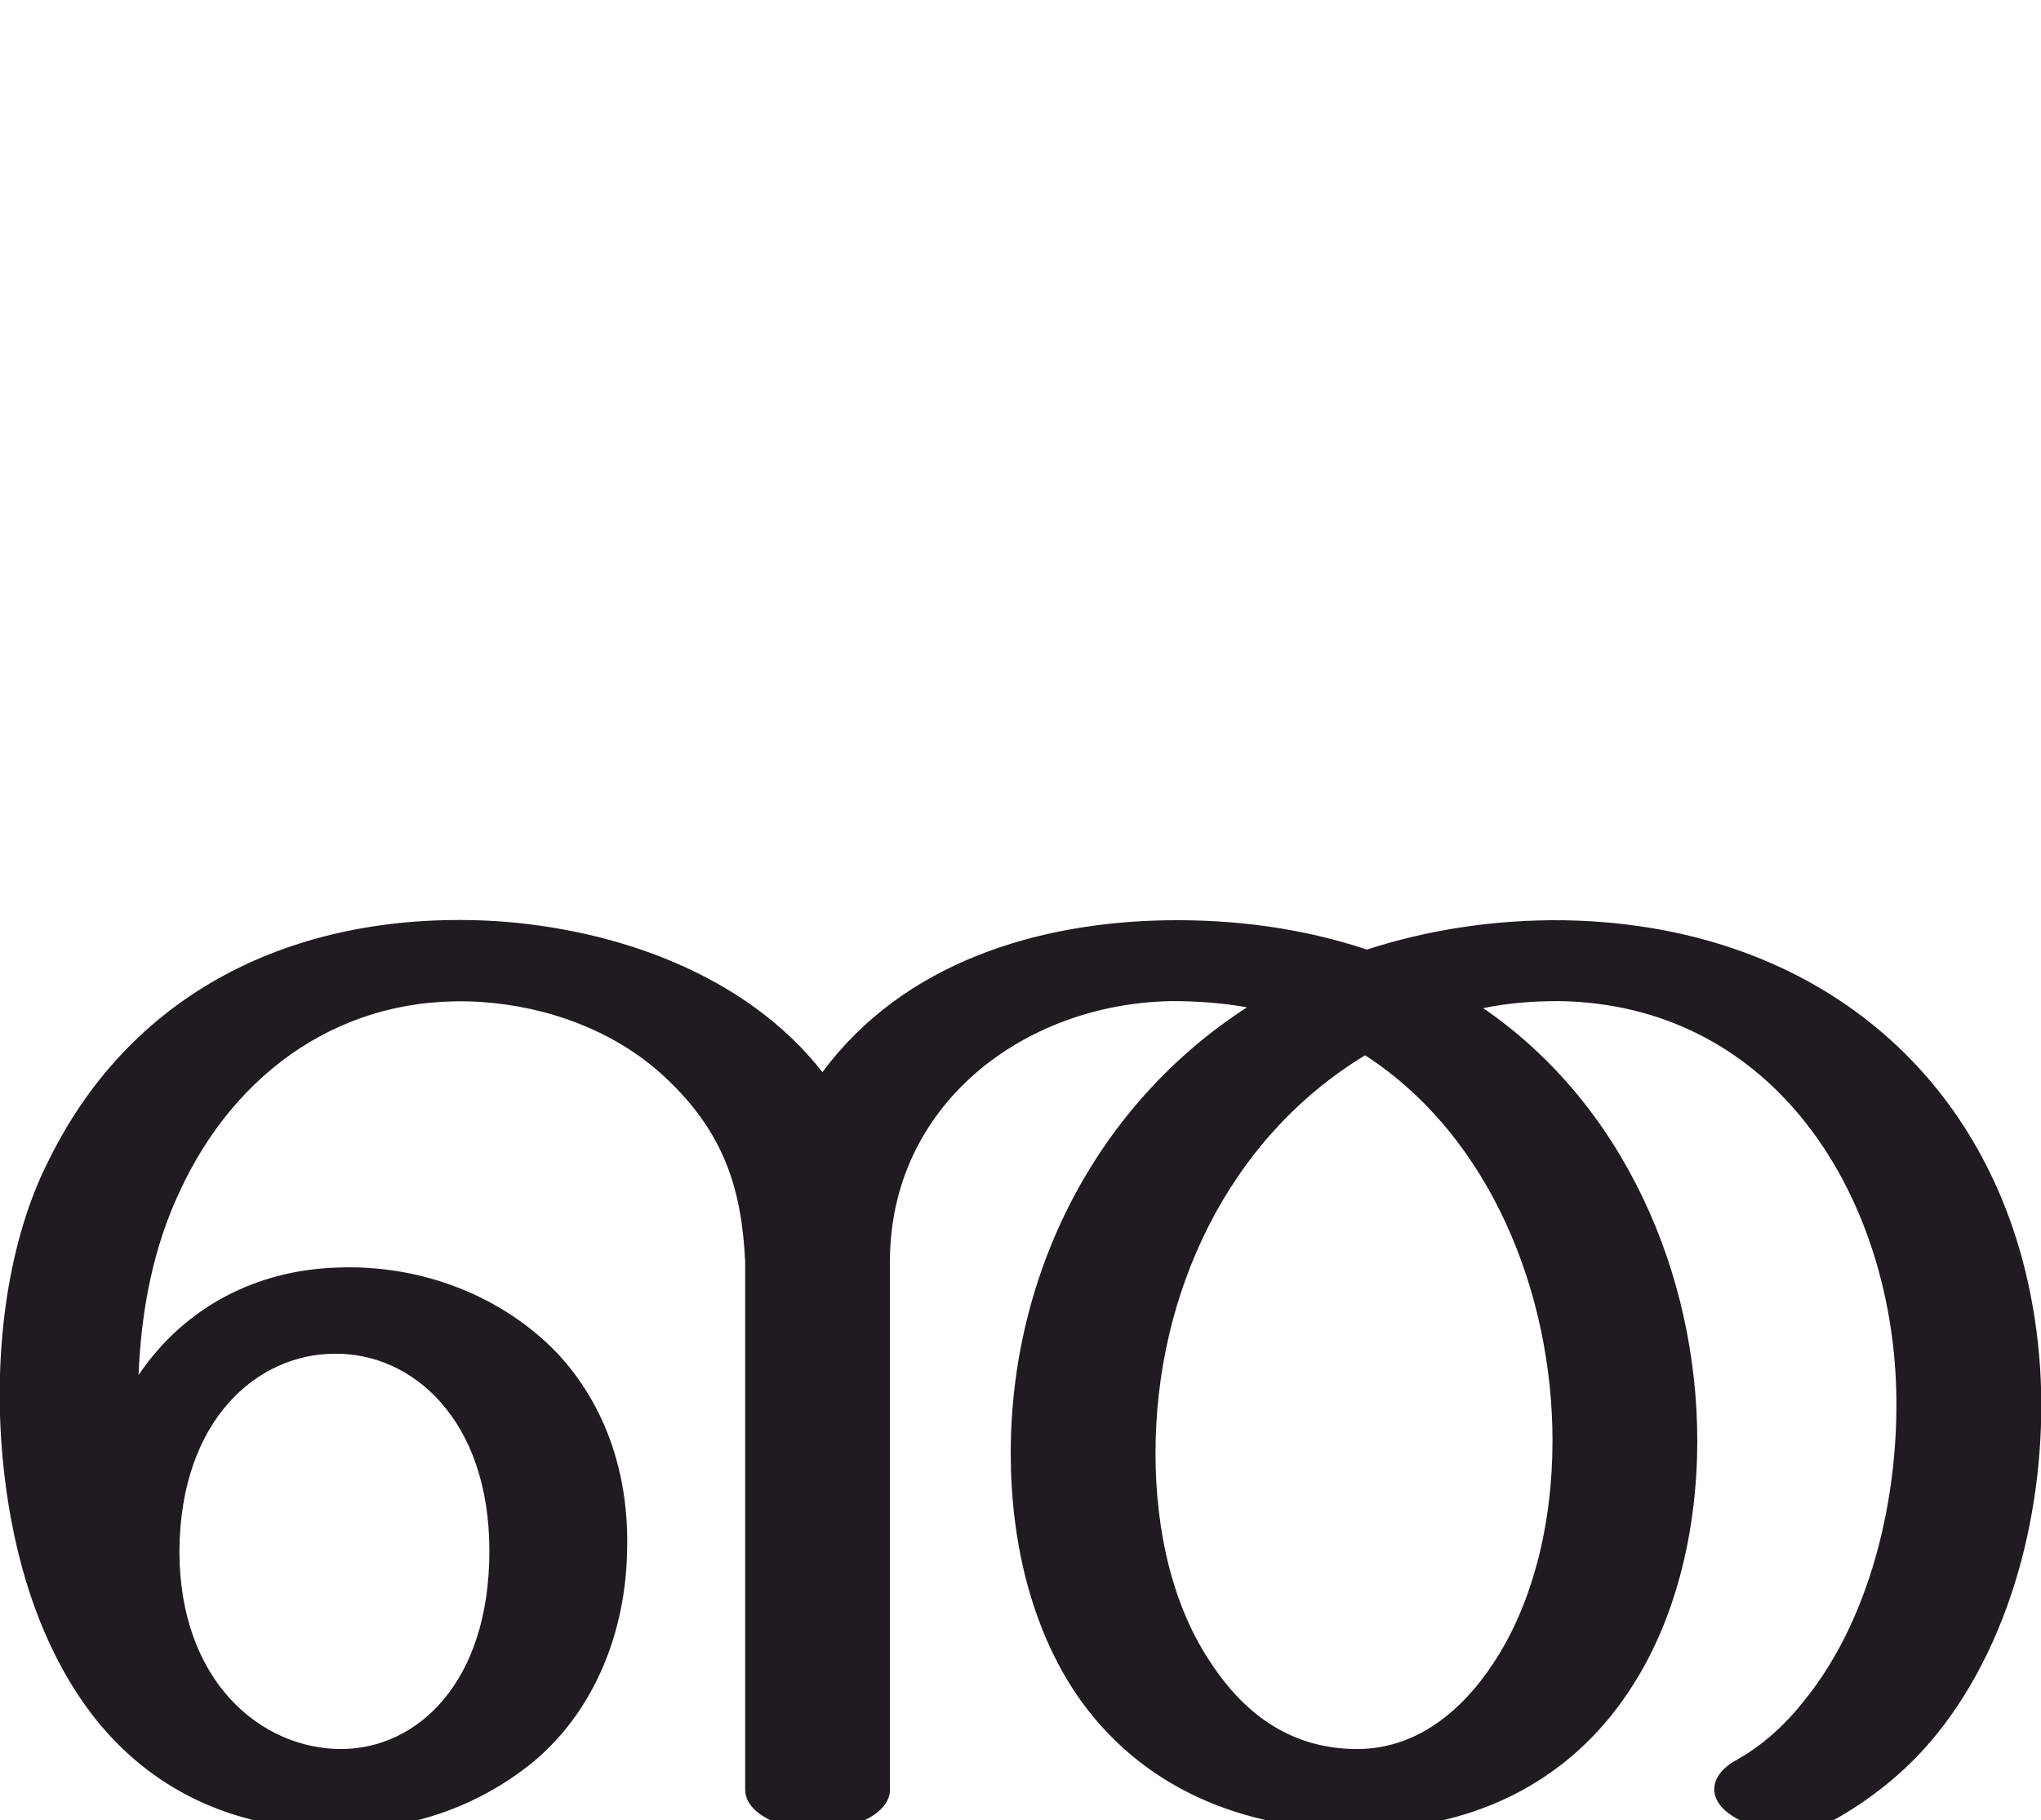
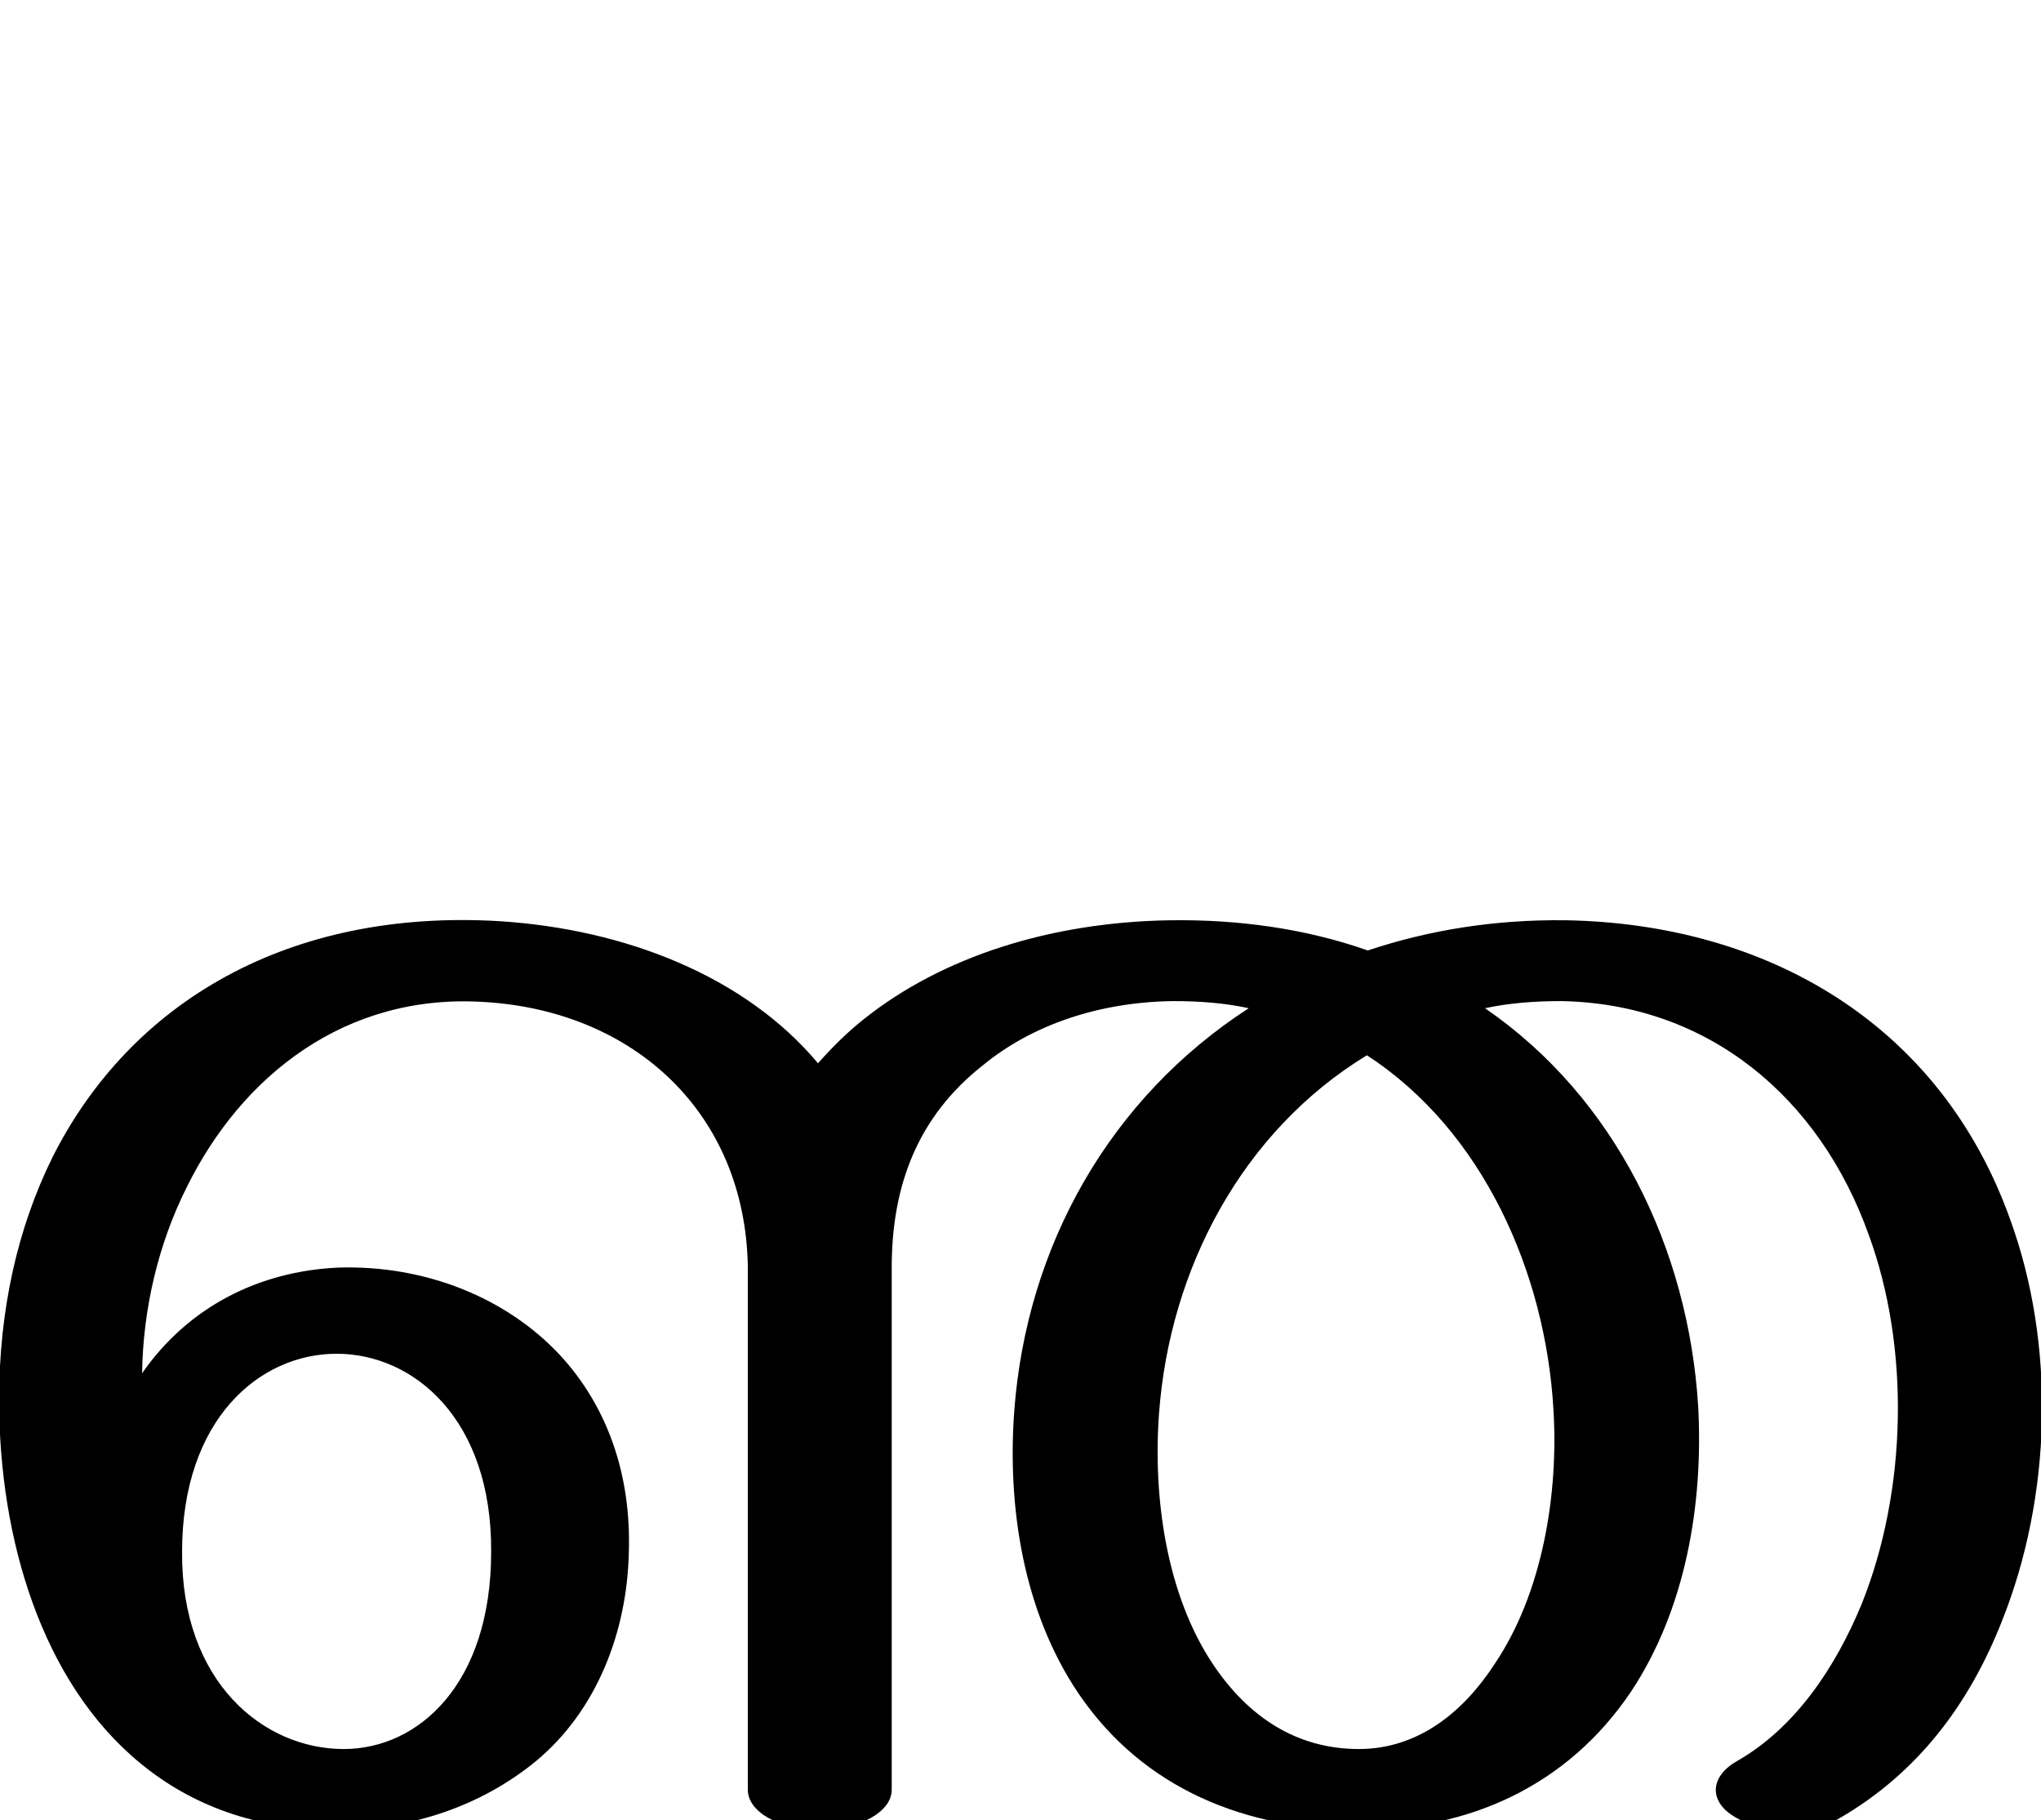
<svg xmlns="http://www.w3.org/2000/svg" xml:space="preserve" width="2298px" height="2048px" version="1.1" style="shape-rendering:geometricPrecision; text-rendering:geometricPrecision; image-rendering:optimizeQuality; fill-rule:evenodd; clip-rule:evenodd" viewBox="0 0 2298 2048">
  <defs>
    <style type="text/css">
   
-     .fil0 {fill:#1F1B20;fill-rule:nonzero}
+     .fil0 {fill:black;fill-rule:nonzero}
   
  </style>
  </defs>
  <g id="Layer_x0020_1">
-     <path class="fil0" d="M1002 2015c0,25 -37,45 -82,45 -44,0 -81,-20 -81,-45l0 -595c-4,-79 -22,-144 -91,-208 -56,-52 -132,-79 -206,-84 -154,-10 -277,77 -340,214 -29,62 -43,131 -46,206 52,-77 133,-118 223,-121 98,-4 189,34 249,97 53,57 81,135 78,224 -2,89 -36,177 -105,235 -65,53 -143,78 -224,77 -120,-1 -208,-49 -268,-123 -65,-81 -98,-192 -107,-307 -9,-116 8,-235 52,-322 97,-199 289,-284 505,-271 135,9 281,60 367,170 91,-123 242,-169 389,-171 76,-1 152,9 224,33 68,-22 143,-34 222,-33 305,5 516,204 536,504 9,141 -27,302 -117,413 -30,37 -67,68 -110,93 -32,18 -83,19 -115,1 -33,-18 -33,-47 -1,-65 29,-16 55,-39 77,-67 80,-98 111,-247 103,-372 -14,-213 -145,-412 -378,-416 -29,0 -58,2 -86,8 158,108 241,299 241,487 0,105 -26,206 -77,282 -70,106 -181,156 -306,156 -127,0 -244,-46 -317,-154 -50,-75 -73,-171 -73,-270 0,-202 96,-392 266,-502 -28,-5 -57,-7 -85,-7 -168,3 -317,118 -317,293l0 595zm-800 -269c0,148 93,223 182,223 85,0 167,-74 167,-223 0,-148 -87,-223 -174,-222 -87,0 -174,74 -175,222zm1335 -558c-155,94 -236,269 -236,448 0,89 20,174 63,237 39,59 92,96 164,96 67,0 118,-43 153,-96 44,-66 67,-156 67,-251 0,-165 -69,-342 -211,-434z" />
+     <path class="fil0" d="M-1 1576c0,-102 21,-194 60,-273 88,-175 266,-280 503,-266 142,9 277,62 359,160 16,-18 33,-35 52,-50 88,-70 210,-109 345,-111 75,-1 151,9 222,34 69,-23 143,-35 223,-34 226,4 421,116 500,336 52,142 47,313 -9,453 -37,94 -95,171 -183,222 -31,18 -83,18 -115,0 -32,-17 -32,-46 -1,-64 67,-38 112,-107 141,-177 51,-127 55,-288 8,-416 -55,-154 -180,-260 -346,-263 -29,0 -58,2 -86,8 147,101 229,271 240,448 6,110 -14,229 -76,322 -71,105 -181,155 -306,155 -127,0 -243,-46 -316,-154 -62,-92 -80,-210 -72,-318 14,-186 108,-352 264,-453 -28,-6 -56,-8 -85,-8 -82,1 -158,26 -214,72 -74,58 -103,136 -103,228l0 588c0,25 -37,45 -81,45 -45,0 -81,-20 -81,-45l0 -589c-3,-173 -128,-288 -297,-298 -156,-10 -273,83 -335,209 -32,64 -49,137 -50,209 52,-75 132,-115 221,-119 98,-3 189,34 249,98 53,57 81,134 78,223 -2,89 -36,178 -105,235 -60,49 -138,77 -224,77 -91,0 -164,-28 -221,-75 -111,-91 -159,-253 -159,-409zm1540 -388c-141,86 -222,241 -234,403 -7,94 8,204 61,283 39,58 93,95 164,95 67,0 118,-42 153,-96 54,-80 72,-192 66,-287 -9,-153 -79,-313 -210,-398zm-1334 559c-1,147 92,222 182,222 84,0 166,-73 166,-222 1,-149 -87,-223 -174,-223 -87,0 -174,74 -174,223z" />
  </g>
</svg>
